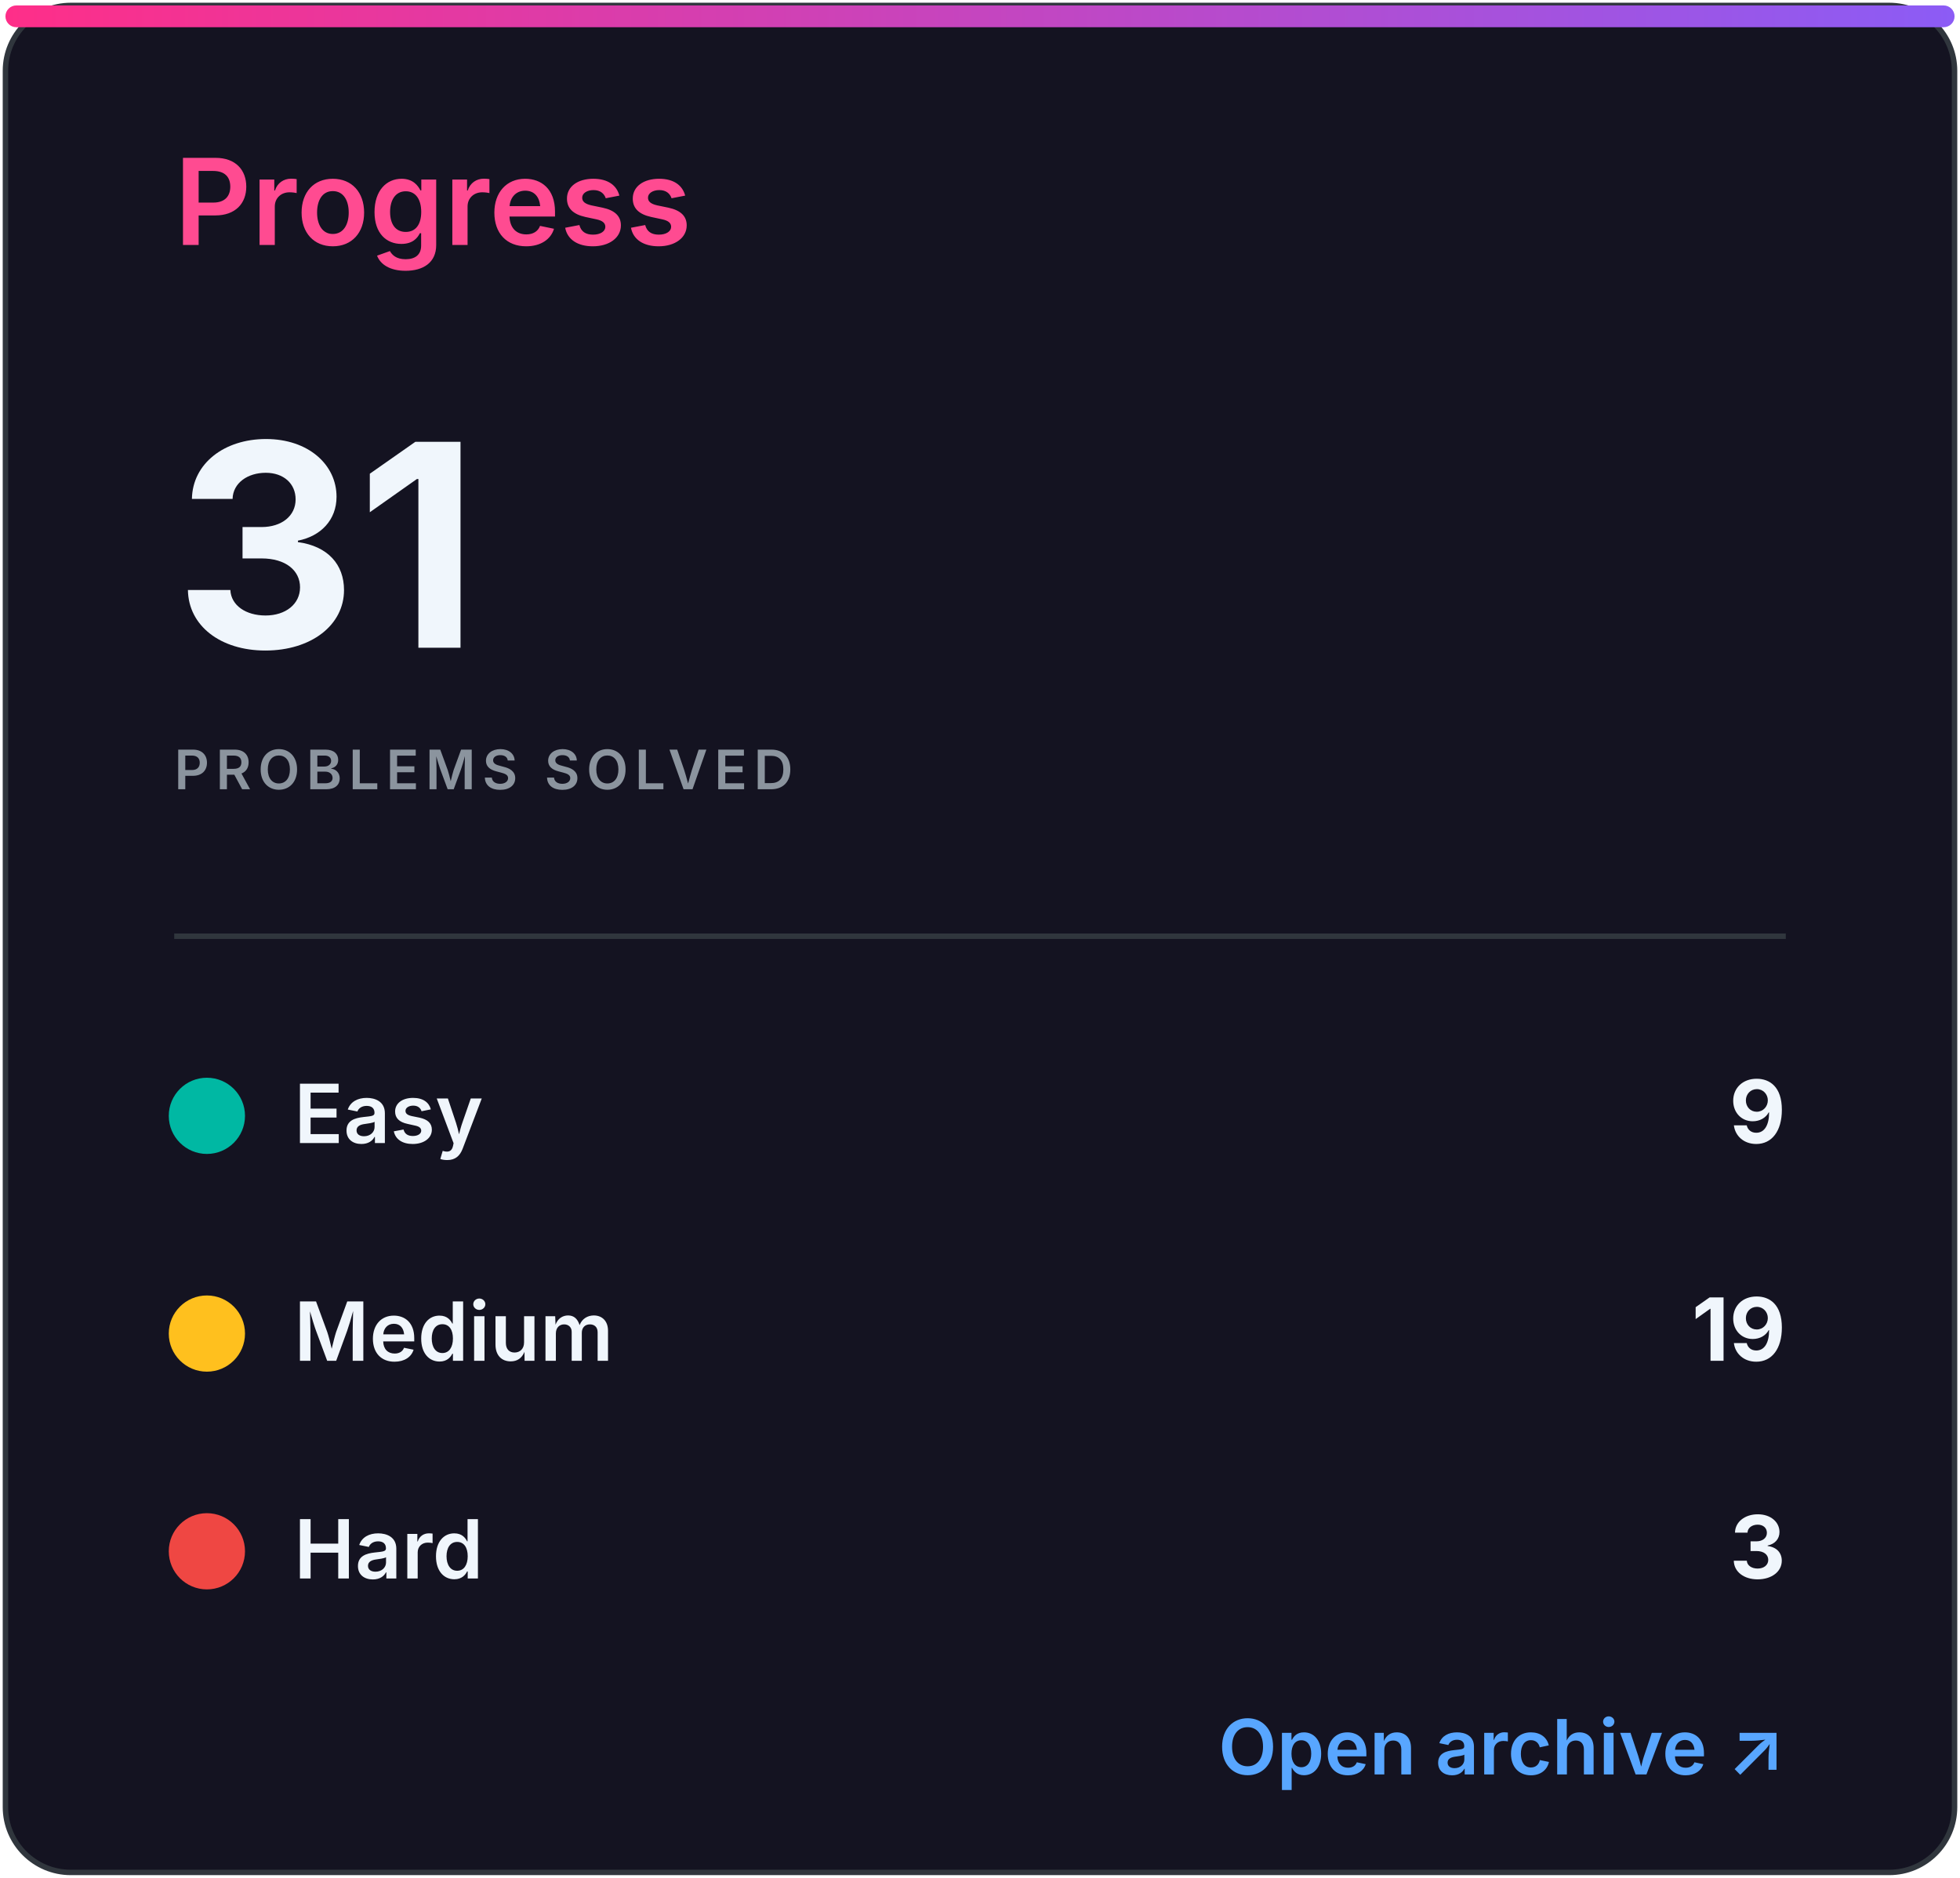
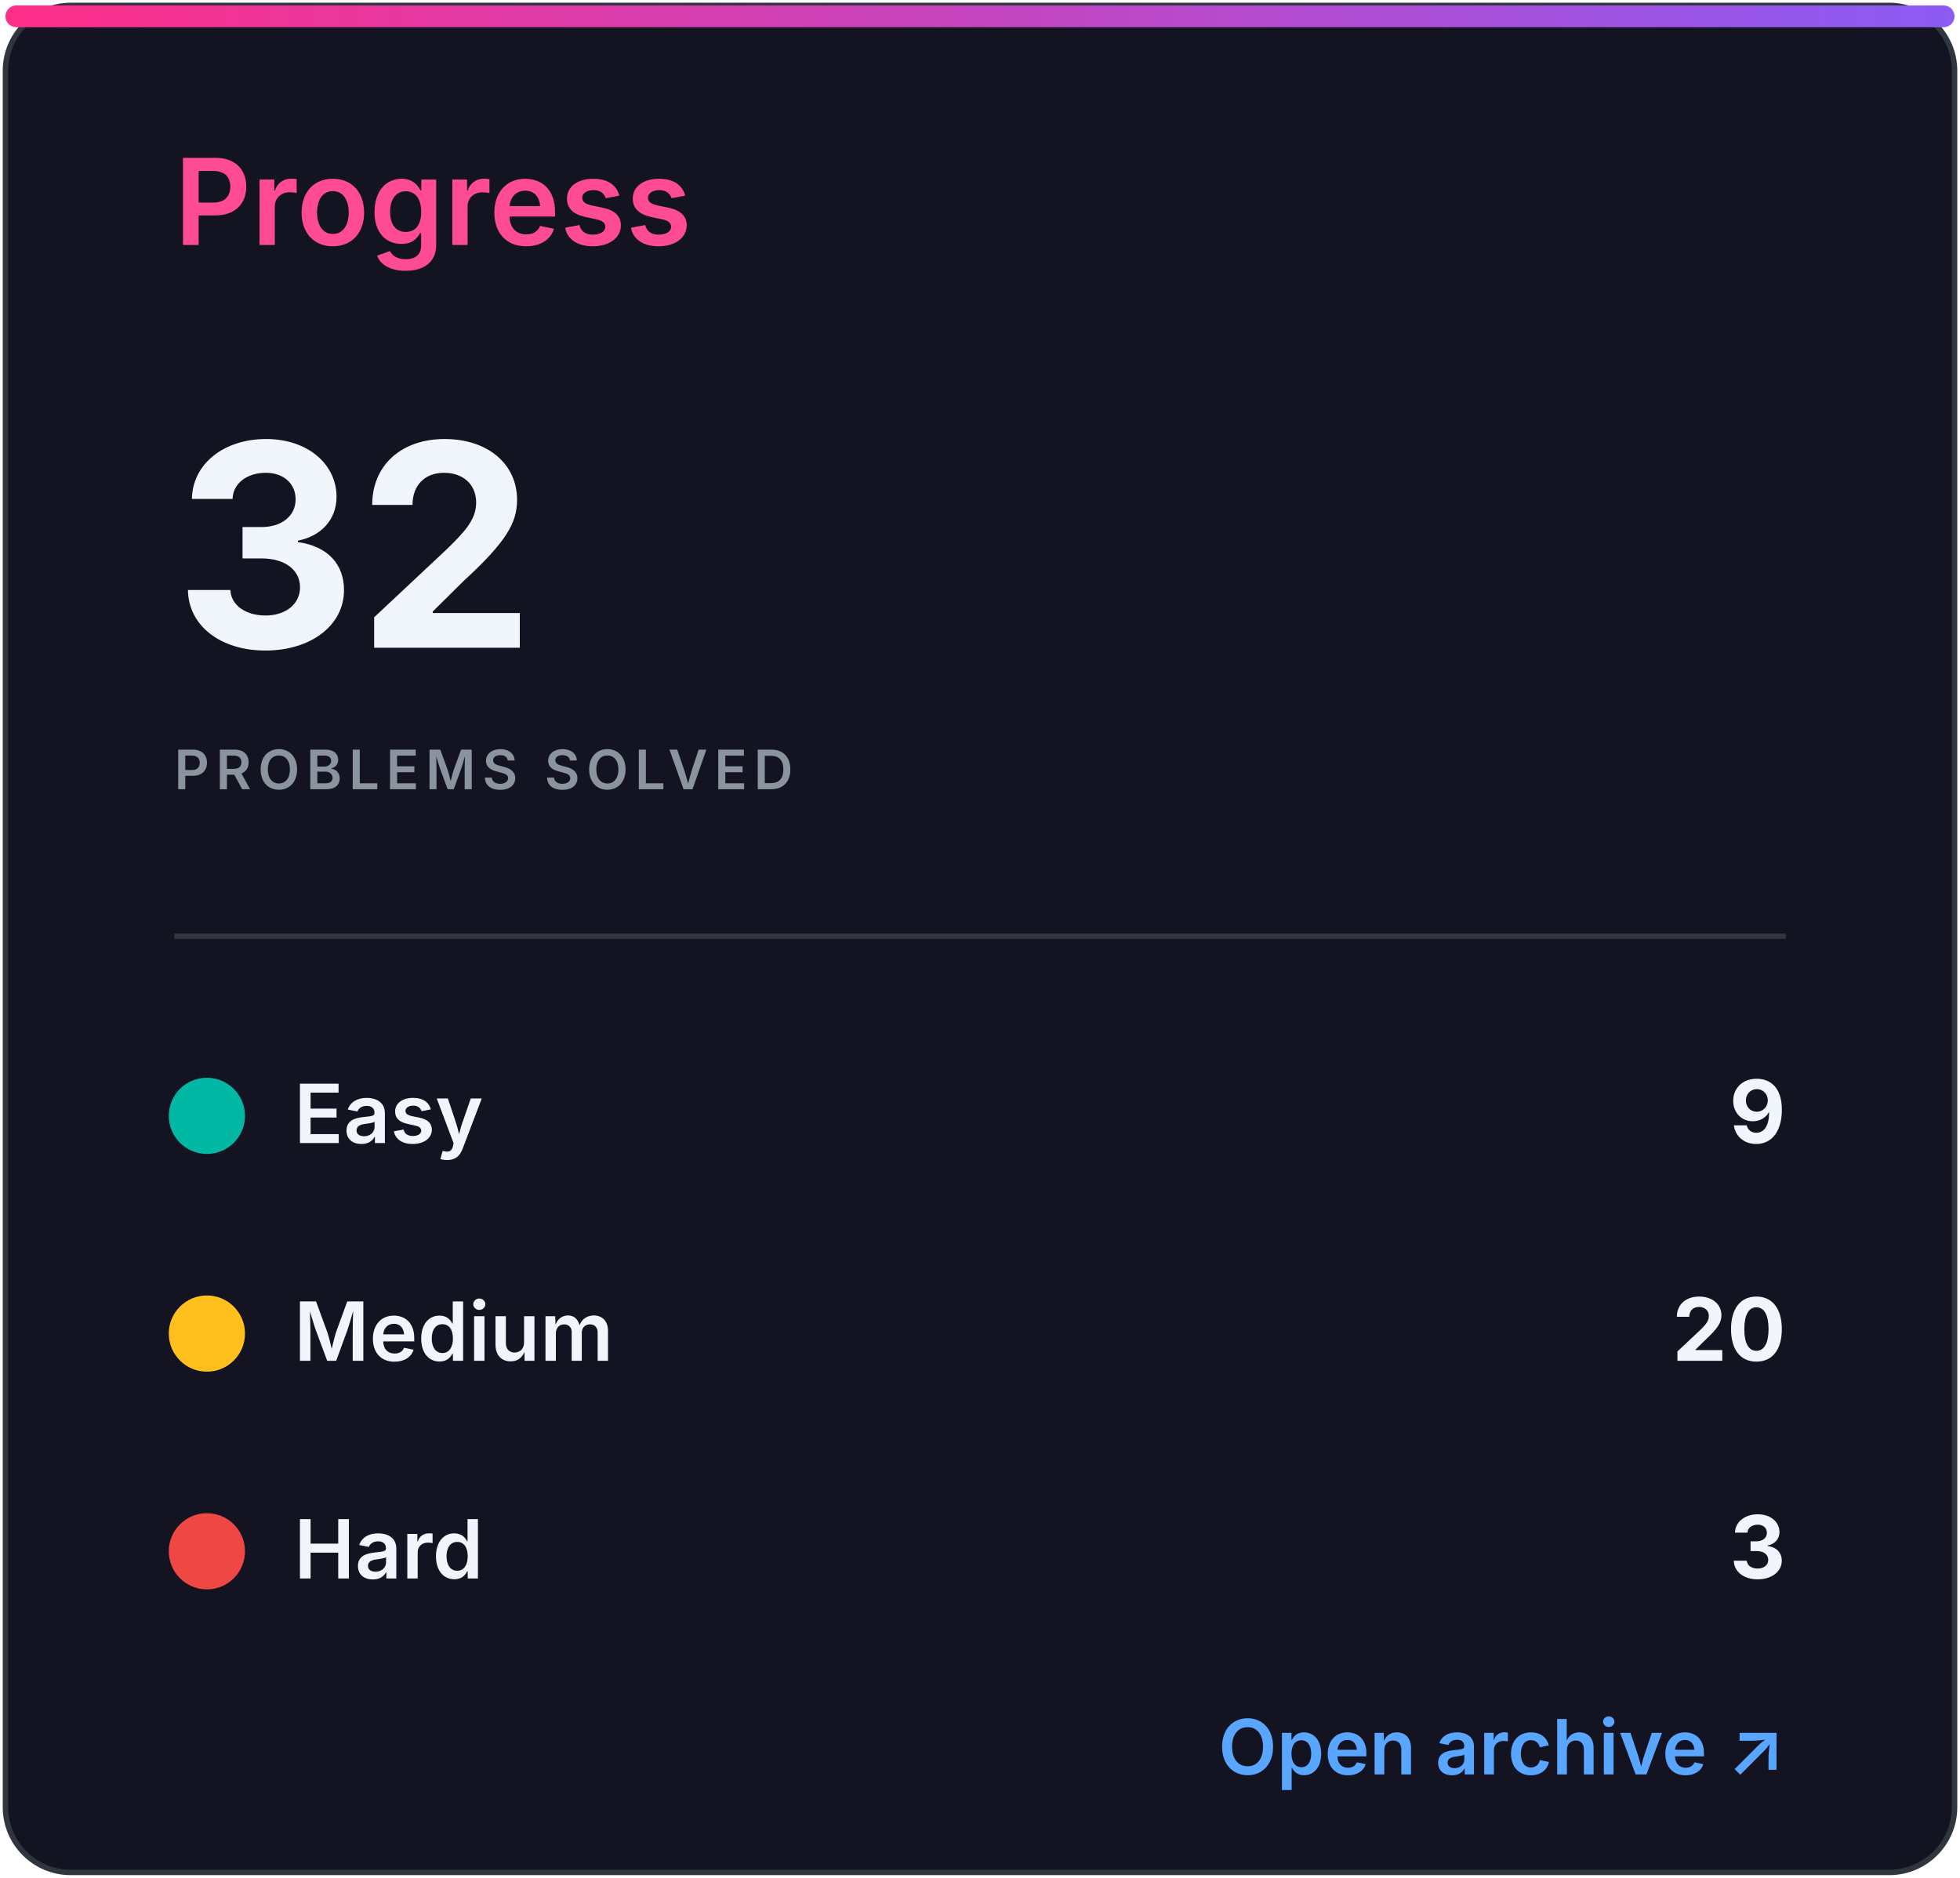
<svg xmlns="http://www.w3.org/2000/svg" width="360" height="345" viewBox="0 0 360 345" role="img" aria-labelledby="title desc">
  <defs>
    <linearGradient id="accent" x1="0" x2="1">
      <stop stop-color="#ff2e88" />
      <stop offset="1" stop-color="#8b5cf6" />
    </linearGradient>
    <clipPath id="bar">
      <rect x="32" y="82" width="296" height="8" rx="4" />
    </clipPath>
    <style>
.heading{font:600 22px -apple-system,BlinkMacSystemFont,'Segoe UI',sans-serif;fill:#ff4b91}
.eyebrow{font:600 10px -apple-system,BlinkMacSystemFont,'Segoe UI',sans-serif;letter-spacing:1.2px;fill:#8b949e}
.total{font:700 52px -apple-system,BlinkMacSystemFont,'Segoe UI',sans-serif;fill:#f0f6fc}
.metric{font:600 15px -apple-system,BlinkMacSystemFont,'Segoe UI',sans-serif;fill:#f0f6fc}
.count{font:700 16px -apple-system,BlinkMacSystemFont,'Segoe UI',sans-serif;fill:#f0f6fc}
.muted{font:500 13px -apple-system,BlinkMacSystemFont,'Segoe UI',sans-serif;fill:#8b949e}
.language{font:700 31px -apple-system,BlinkMacSystemFont,'Segoe UI',sans-serif;fill:#f0f6fc}
.link{font:600 14px -apple-system,BlinkMacSystemFont,'Segoe UI',sans-serif;fill:#58a6ff}
</style>
  </defs>
  <rect x="1" y="1" width="358" height="343" rx="12" fill="#141321" stroke="#30363d" />
  <rect x="1" y="1" width="358" height="4" rx="2" fill="url(#accent)" />
  <text x="32" y="45" class="heading">Progress</text>
-   <text x="32" y="119" class="total">31</text>
+   <text x="32" y="119" class="total">32</text>
  <text x="32" y="145" class="eyebrow">PROBLEMS SOLVED</text>
  <line x1="32" y1="172" x2="328" y2="172" stroke="#30363d" />
  <circle cx="38" cy="205" r="7" fill="#00b8a3" />
  <text x="54" y="210" class="metric">Easy</text>
  <text x="328" y="210" class="count" text-anchor="end">9</text>
  <circle cx="38" cy="245" r="7" fill="#ffc01e" />
  <text x="54" y="250" class="metric">Medium</text>
-   <text x="328" y="250" class="count" text-anchor="end">19</text>
+   <text x="328" y="250" class="count" text-anchor="end">20</text>
  <circle cx="38" cy="285" r="7" fill="#ef4743" />
  <text x="54" y="290" class="metric">Hard</text>
  <text x="328" y="290" class="count" text-anchor="end">3</text>
  <text x="328" y="326" class="link" text-anchor="end">Open archive ↗</text>
</svg>
